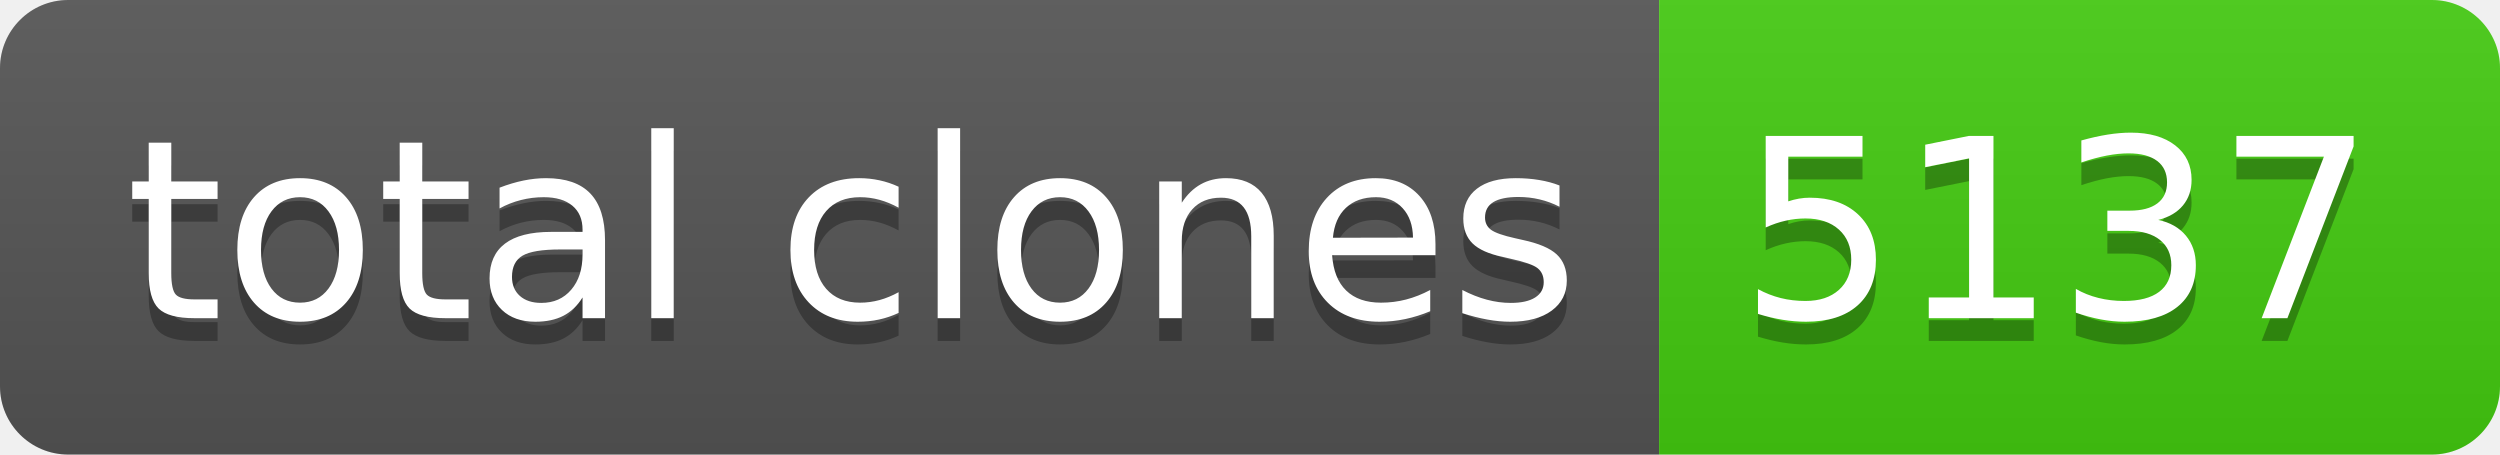
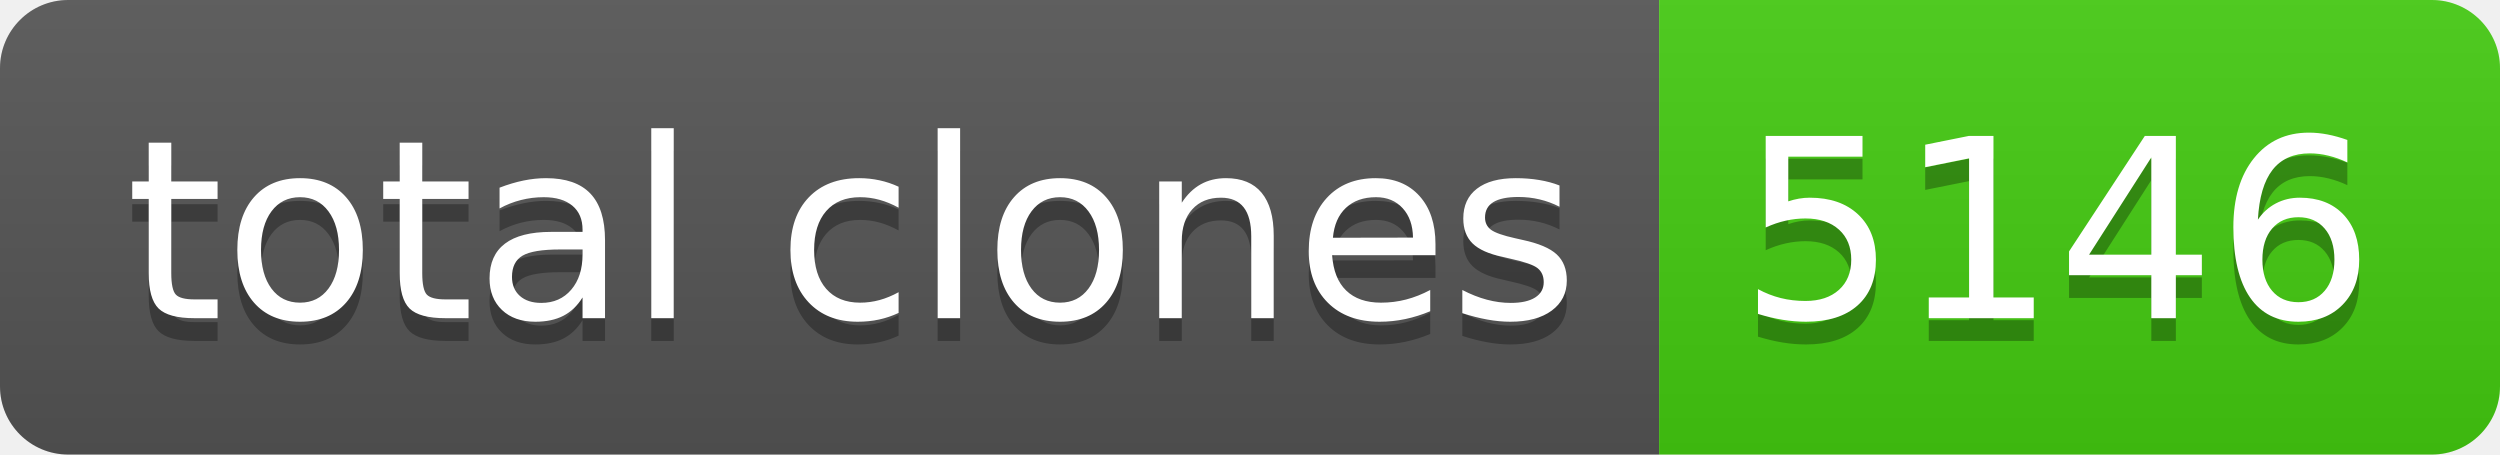
- <svg xmlns="http://www.w3.org/2000/svg" width="110" height="20" role="img" aria-label="total clones: 5137">
+ <svg xmlns="http://www.w3.org/2000/svg" width="110" height="20" role="img" aria-label="total clones: 5146">
  <linearGradient id="s" x2="0" y2="100%">
    <stop offset="0" stop-color="#bbb" stop-opacity=".1" />
    <stop offset="1" stop-opacity=".1" />
  </linearGradient>
  <clipPath id="r">
    <rect width="110" height="20" rx="3" fill="#fff" />
  </clipPath>
  <g clip-path="url(#r)">
    <rect width="73" height="20" fill="#555" />
    <rect x="73" width="37" height="20" fill="#4c1" />
    <rect width="110" height="20" fill="url(#s)" />
  </g>
  <g fill="#fff" text-anchor="middle" font-family="Verdana,Geneva,DejaVu Sans,sans-serif" text-rendering="geometricPrecision" font-size="110">
    <text aria-hidden="true" x="375" y="150" fill="#010101" fill-opacity=".3" transform="scale(.1)" textLength="630">total clones</text>
    <text x="375" y="140" transform="scale(.1)" fill="#fff" textLength="630">total clones</text>
-     <text aria-hidden="true" x="905" y="150" fill="#010101" fill-opacity=".3" transform="scale(.1)" textLength="270">5137</text>
-     <text x="905" y="140" transform="scale(.1)" fill="#fff" textLength="270">5137</text>
+     <text aria-hidden="true" x="905" y="150" fill="#010101" fill-opacity=".3" transform="scale(.1)" textLength="270">5146</text>
+     <text x="905" y="140" transform="scale(.1)" fill="#fff" textLength="270">5146</text>
  </g>
</svg>
